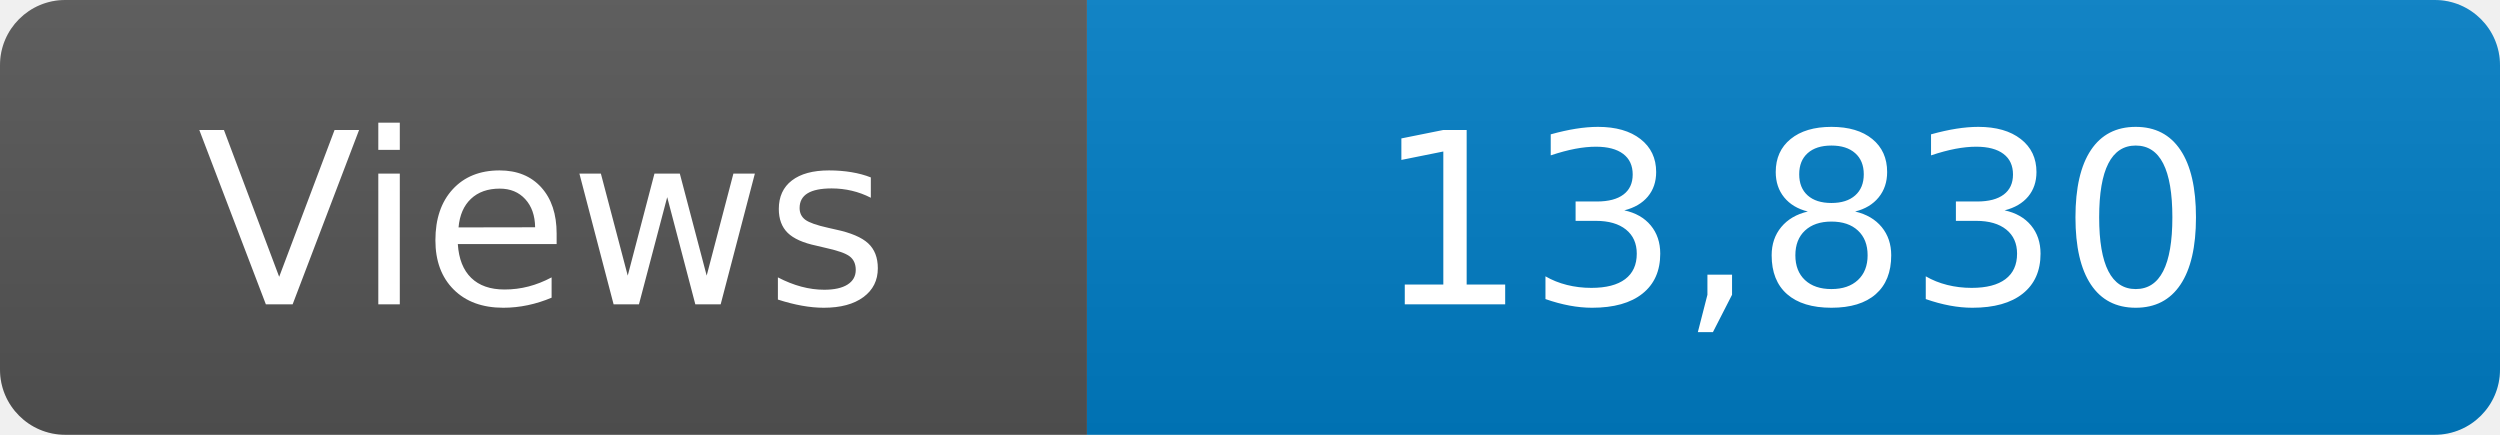
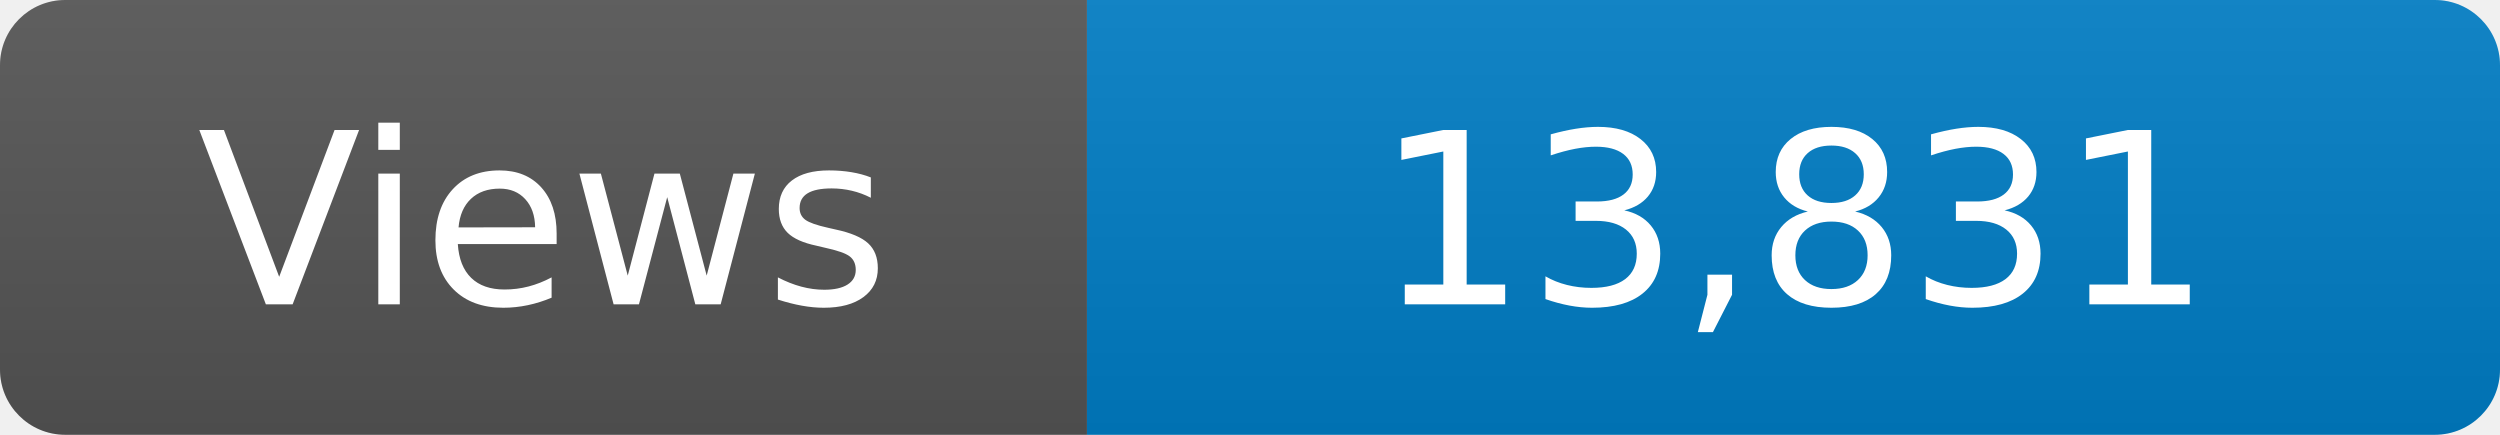
<svg xmlns="http://www.w3.org/2000/svg" width="115" height="20" role="img" aria-label="Maintained?: yes">
  <linearGradient id="s" x2="0" y2="100%">
    <stop offset="0" stop-color="#bbb" stop-opacity=".1" />
    <stop offset="1" stop-opacity=".1" />
  </linearGradient>
  <clipPath id="r">
    <rect width="115" height="20" rx="3" fill="#fff" />
  </clipPath>
  <g clip-path="url(#r)">
    <rect width="50" height="20" fill="#555" />
    <rect x="50" width="160" height="20" fill="#007ec6" />
    <rect width="115" height="20" fill="url(#s)" />
  </g>
  <g fill="#fff" text-anchor="middle" font-family="Verdana,Geneva,DejaVu Sans,sans-serif" font-size="110">
    <text x="250" y="140" transform="scale(.1)" fill="#fff">Views</text>
-     <text x="825" y="140" transform="scale(.1)" fill="#fff">13,830</text>
+     <text x="825" y="140" transform="scale(.1)" fill="#fff">13,831</text>
  </g>
</svg>
